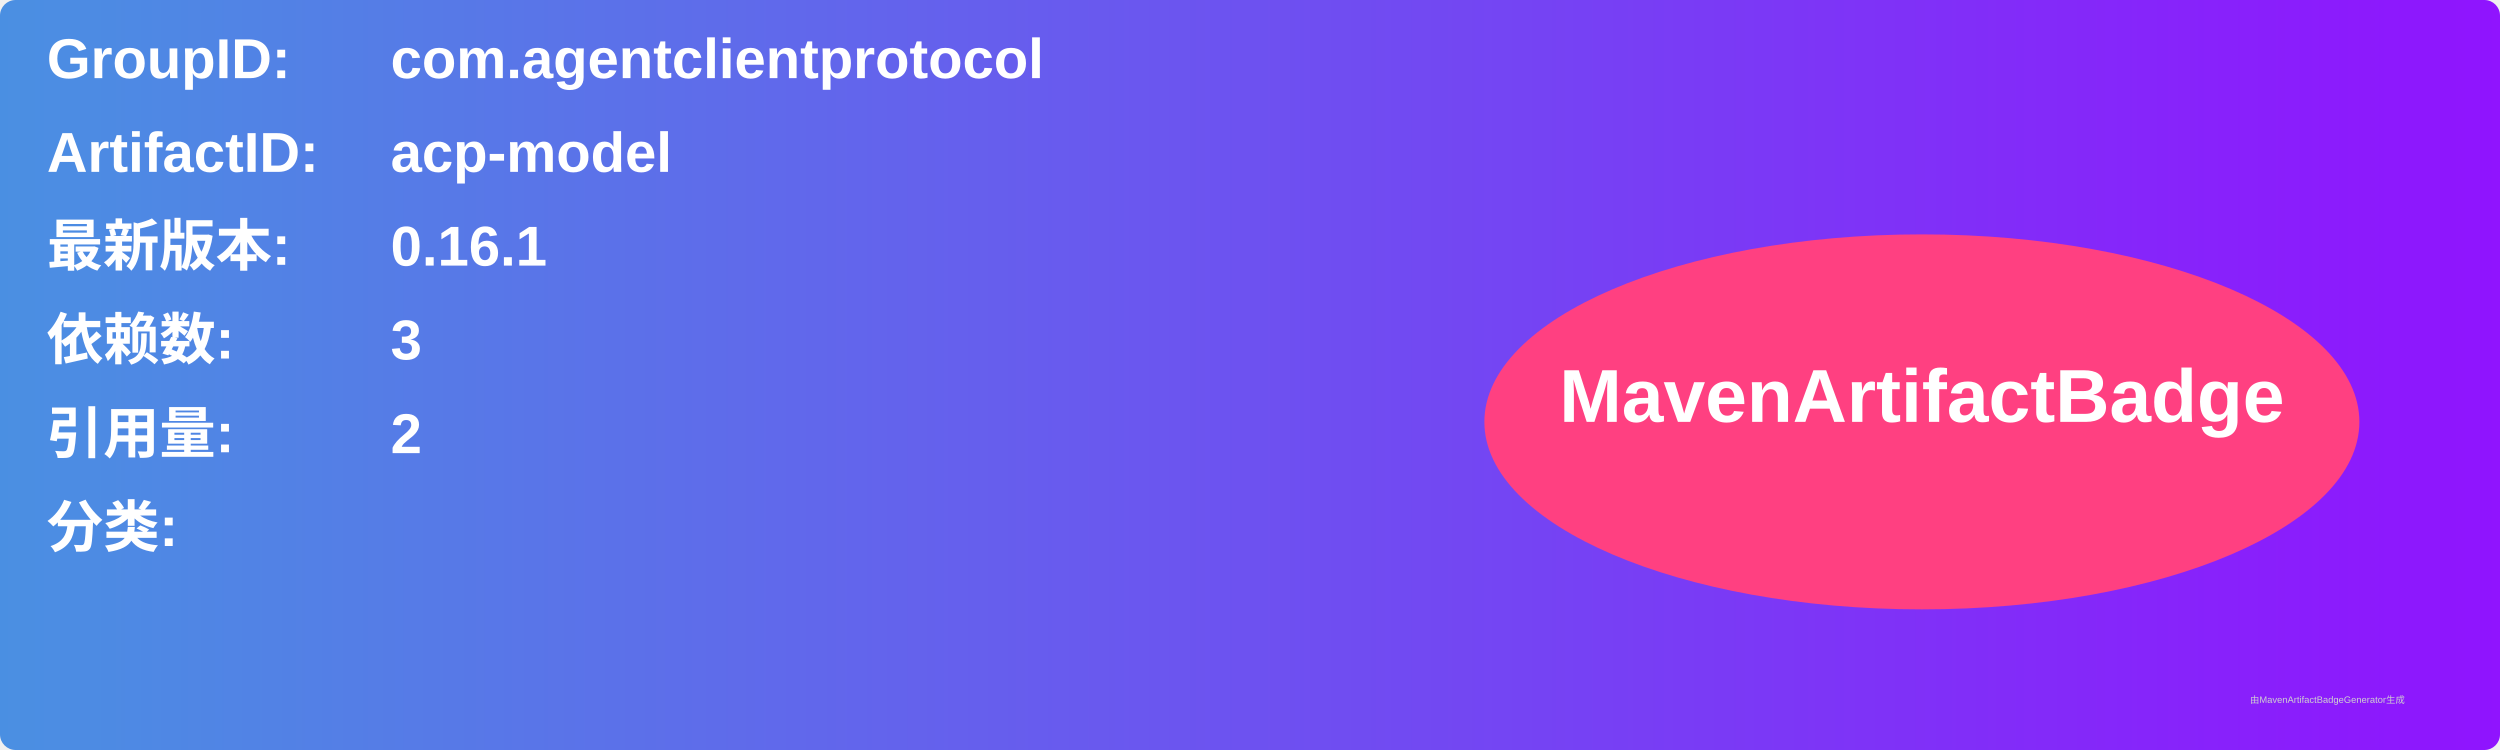
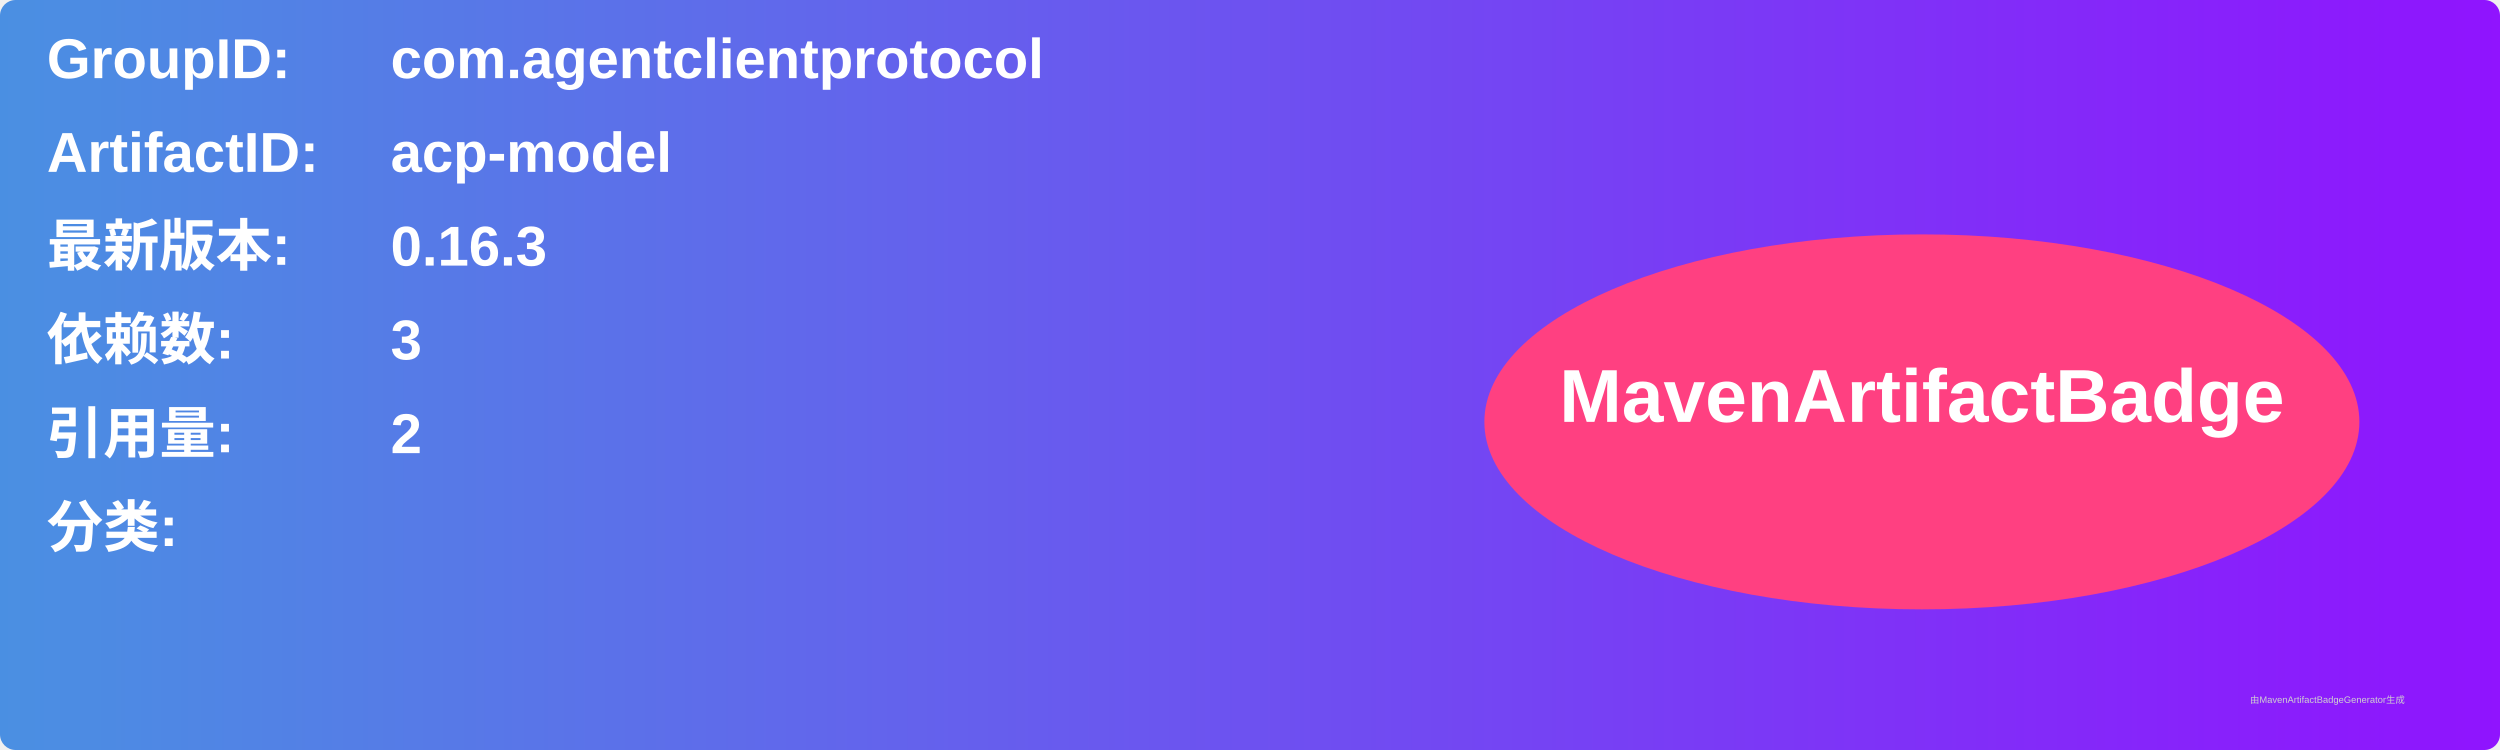
<svg xmlns="http://www.w3.org/2000/svg" width="800" height="240" viewBox="0 0 800 240">
  <linearGradient id="grad" x1="0%" y1="0%" x2="100%" y2="0%">
    <stop offset="0%" stop-color="#4a90e2" />
    <stop offset="100%" stop-color="#9013fe" />
  </linearGradient>
  <rect width="100%" height="100%" rx="5" ry="5" fill="url(#grad)" />
  <g transform="translate(15, 15)">
    <text x="0" y="10" font-family="Arial" font-size="18" fill="white" font-weight="bold" width="260">GroupID:</text>
    <text x="110" y="10" font-family="Arial" font-size="18" fill="white" font-weight="bold" width="460">com.agentclientprotocol</text>
    <text x="0" y="40" font-family="Arial" font-size="18" fill="white" font-weight="bold" width="260">ArtifactID:</text>
    <text x="110" y="40" font-family="Arial" font-size="18" fill="white" font-weight="bold" width="460">acp-model</text>
    <text x="0" y="70" font-family="Arial" font-size="18" fill="white" font-weight="bold">最新版本:</text>
    <text x="110" y="70" font-family="Arial" font-size="18" fill="white" font-weight="bold">
-       <tspan font-weight="bold">0.16.1</tspan>
+       <tspan font-weight="bold">0.16.3</tspan>
    </text>
    <text x="0" y="100" font-family="Arial" font-size="18" fill="white" font-weight="bold">依赖数: </text>
    <text x="110" y="100" font-family="Arial" font-size="18" fill="white">
      <tspan font-weight="bold">3</tspan>
    </text>
    <text x="0" y="130" font-family="Arial" font-size="18" fill="white" font-weight="bold">引用量: </text>
    <text x="110" y="130" font-family="Arial" font-size="18" fill="white">
      <tspan font-weight="bold">2</tspan>
    </text>
    <text x="0" y="160" font-family="Arial" font-size="18" fill="white" font-weight="bold">分类:</text>
    <text x="10" y="190" font-family="Arial" font-size="10" fill="white">
      <tspan font-weight="bold" />
    </text>
    <ellipse cx="600" cy="120" rx="140" ry="60" fill="#ff4081" />
    <text x="600" y="120" text-anchor="middle" font-family="Arial" font-size="24" fill="white" font-weight="bold">MavenArtifactBadge</text>
  </g>
  <text x="720" y="225" font-family="Arial" font-size="3" fill="#d0d0d0">由MavenArtifactBadgeGenerator生成</text>
</svg>
